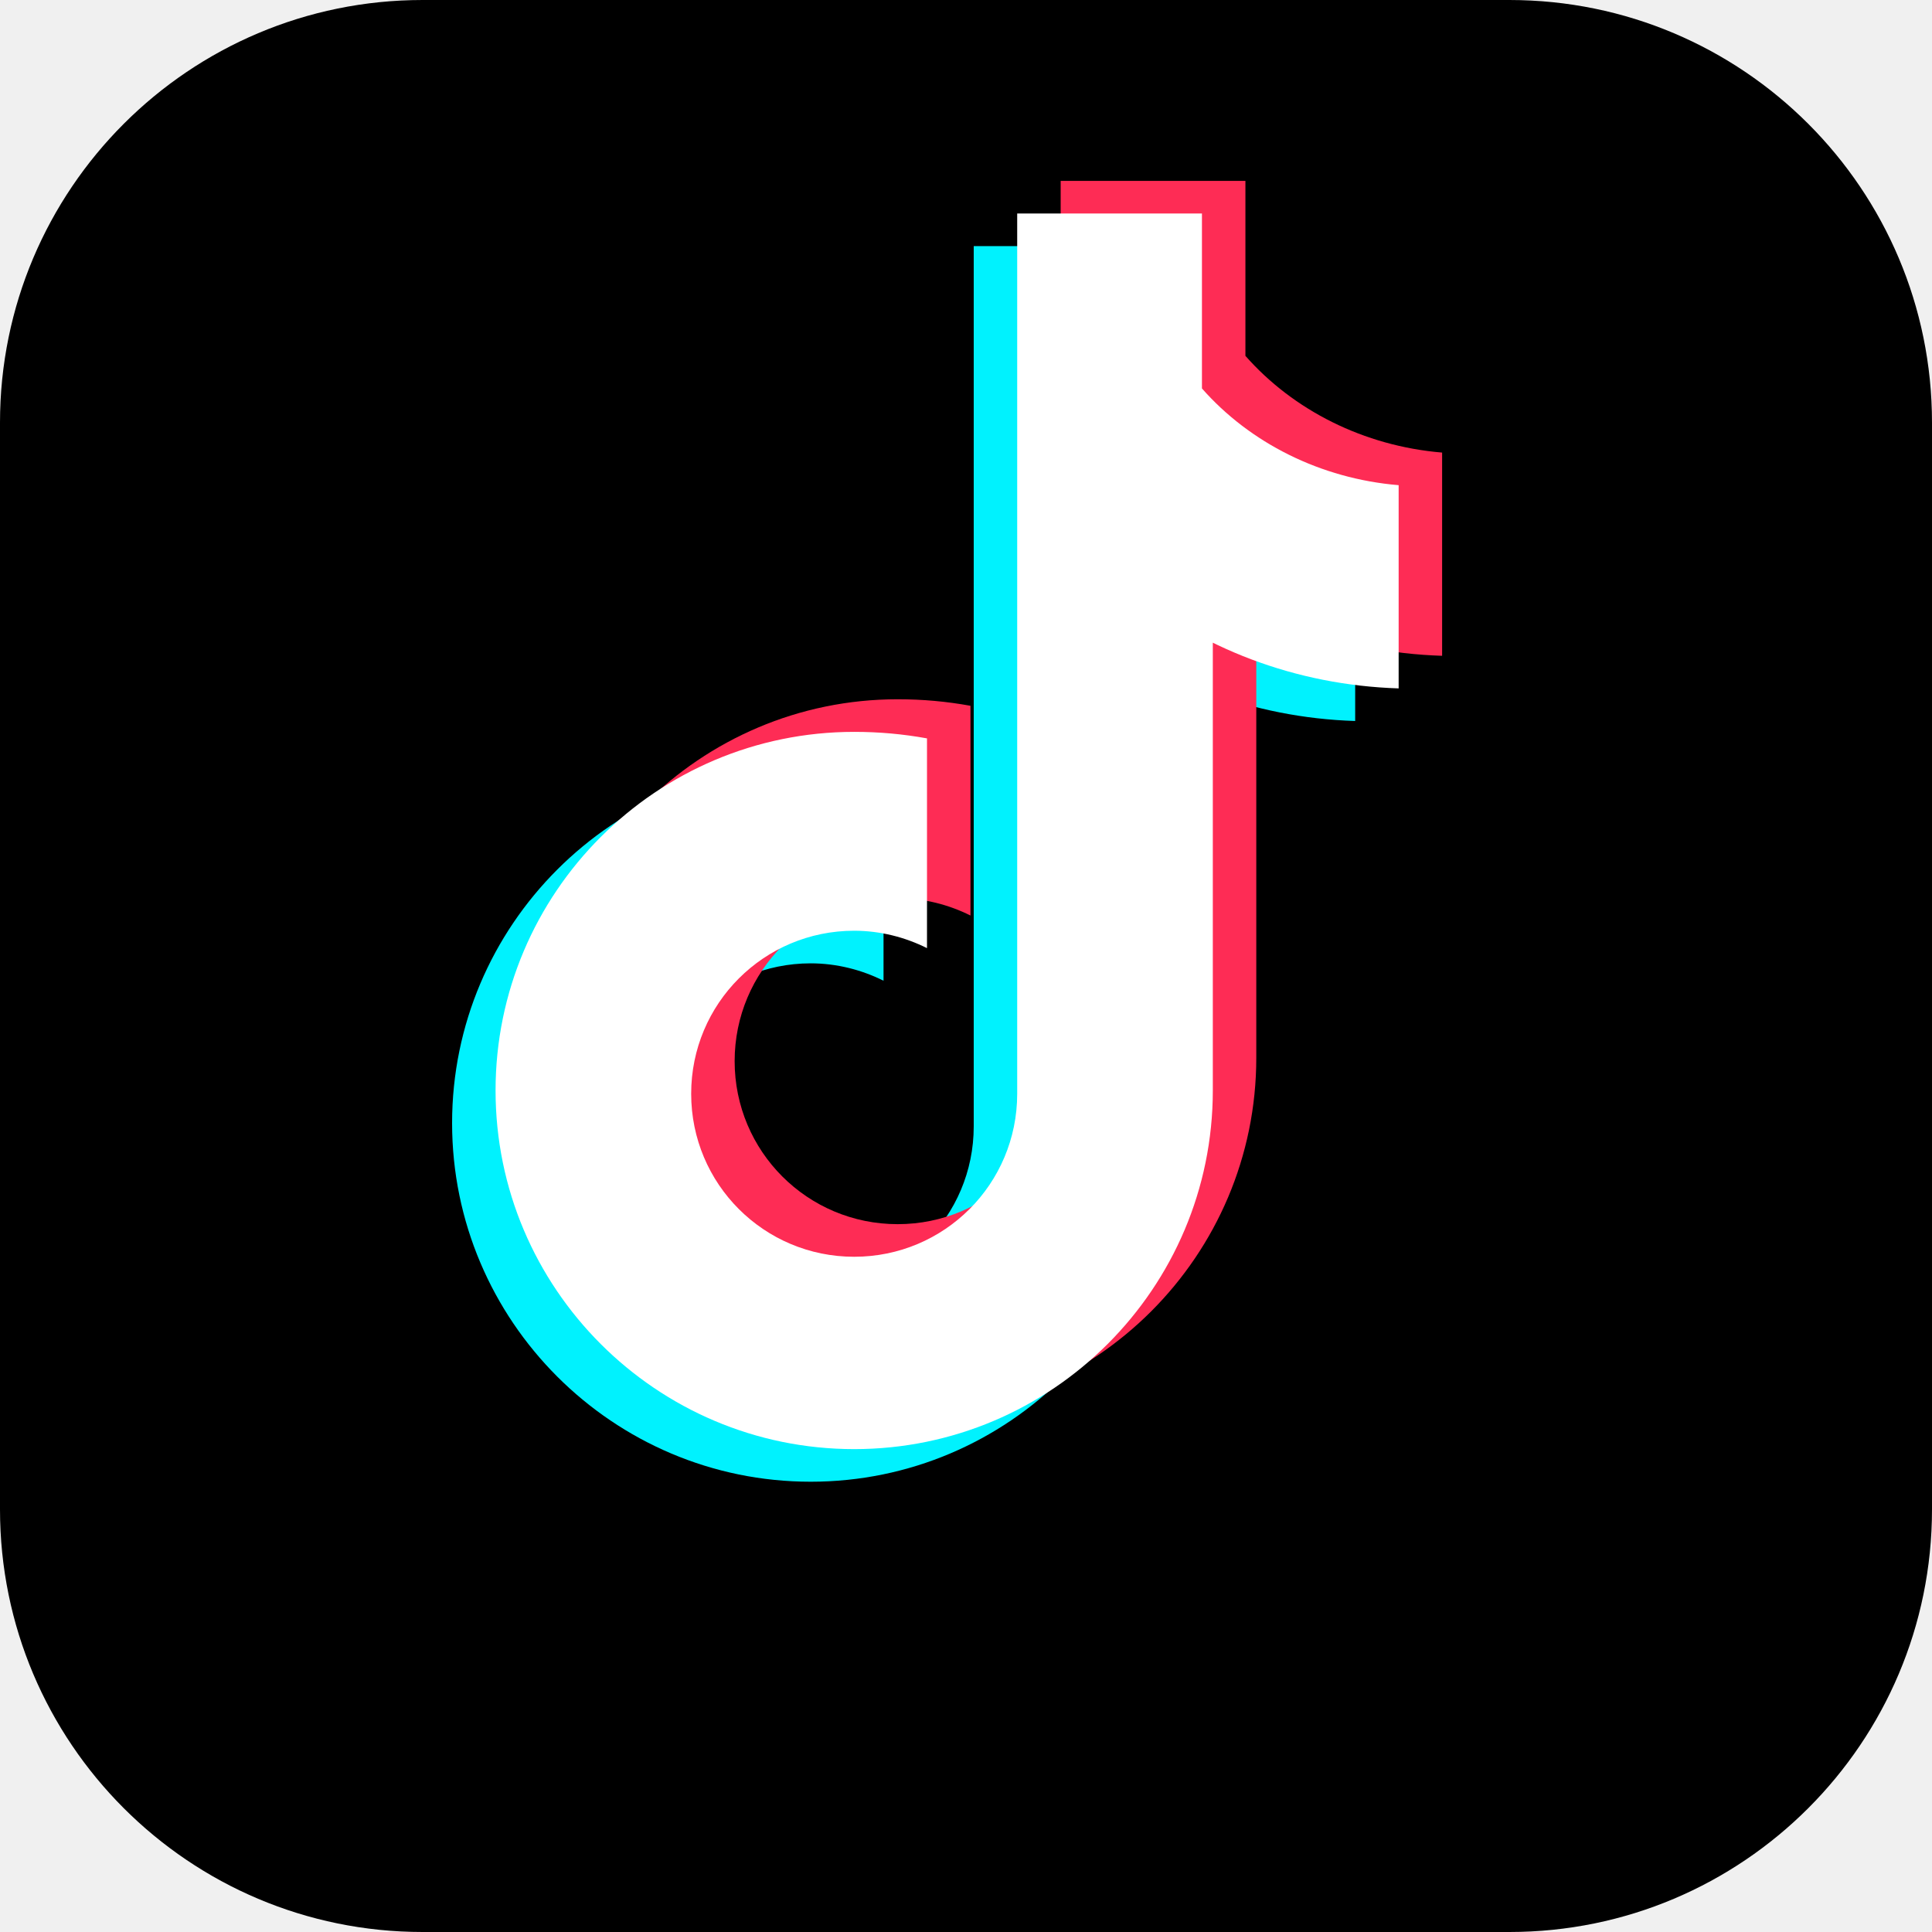
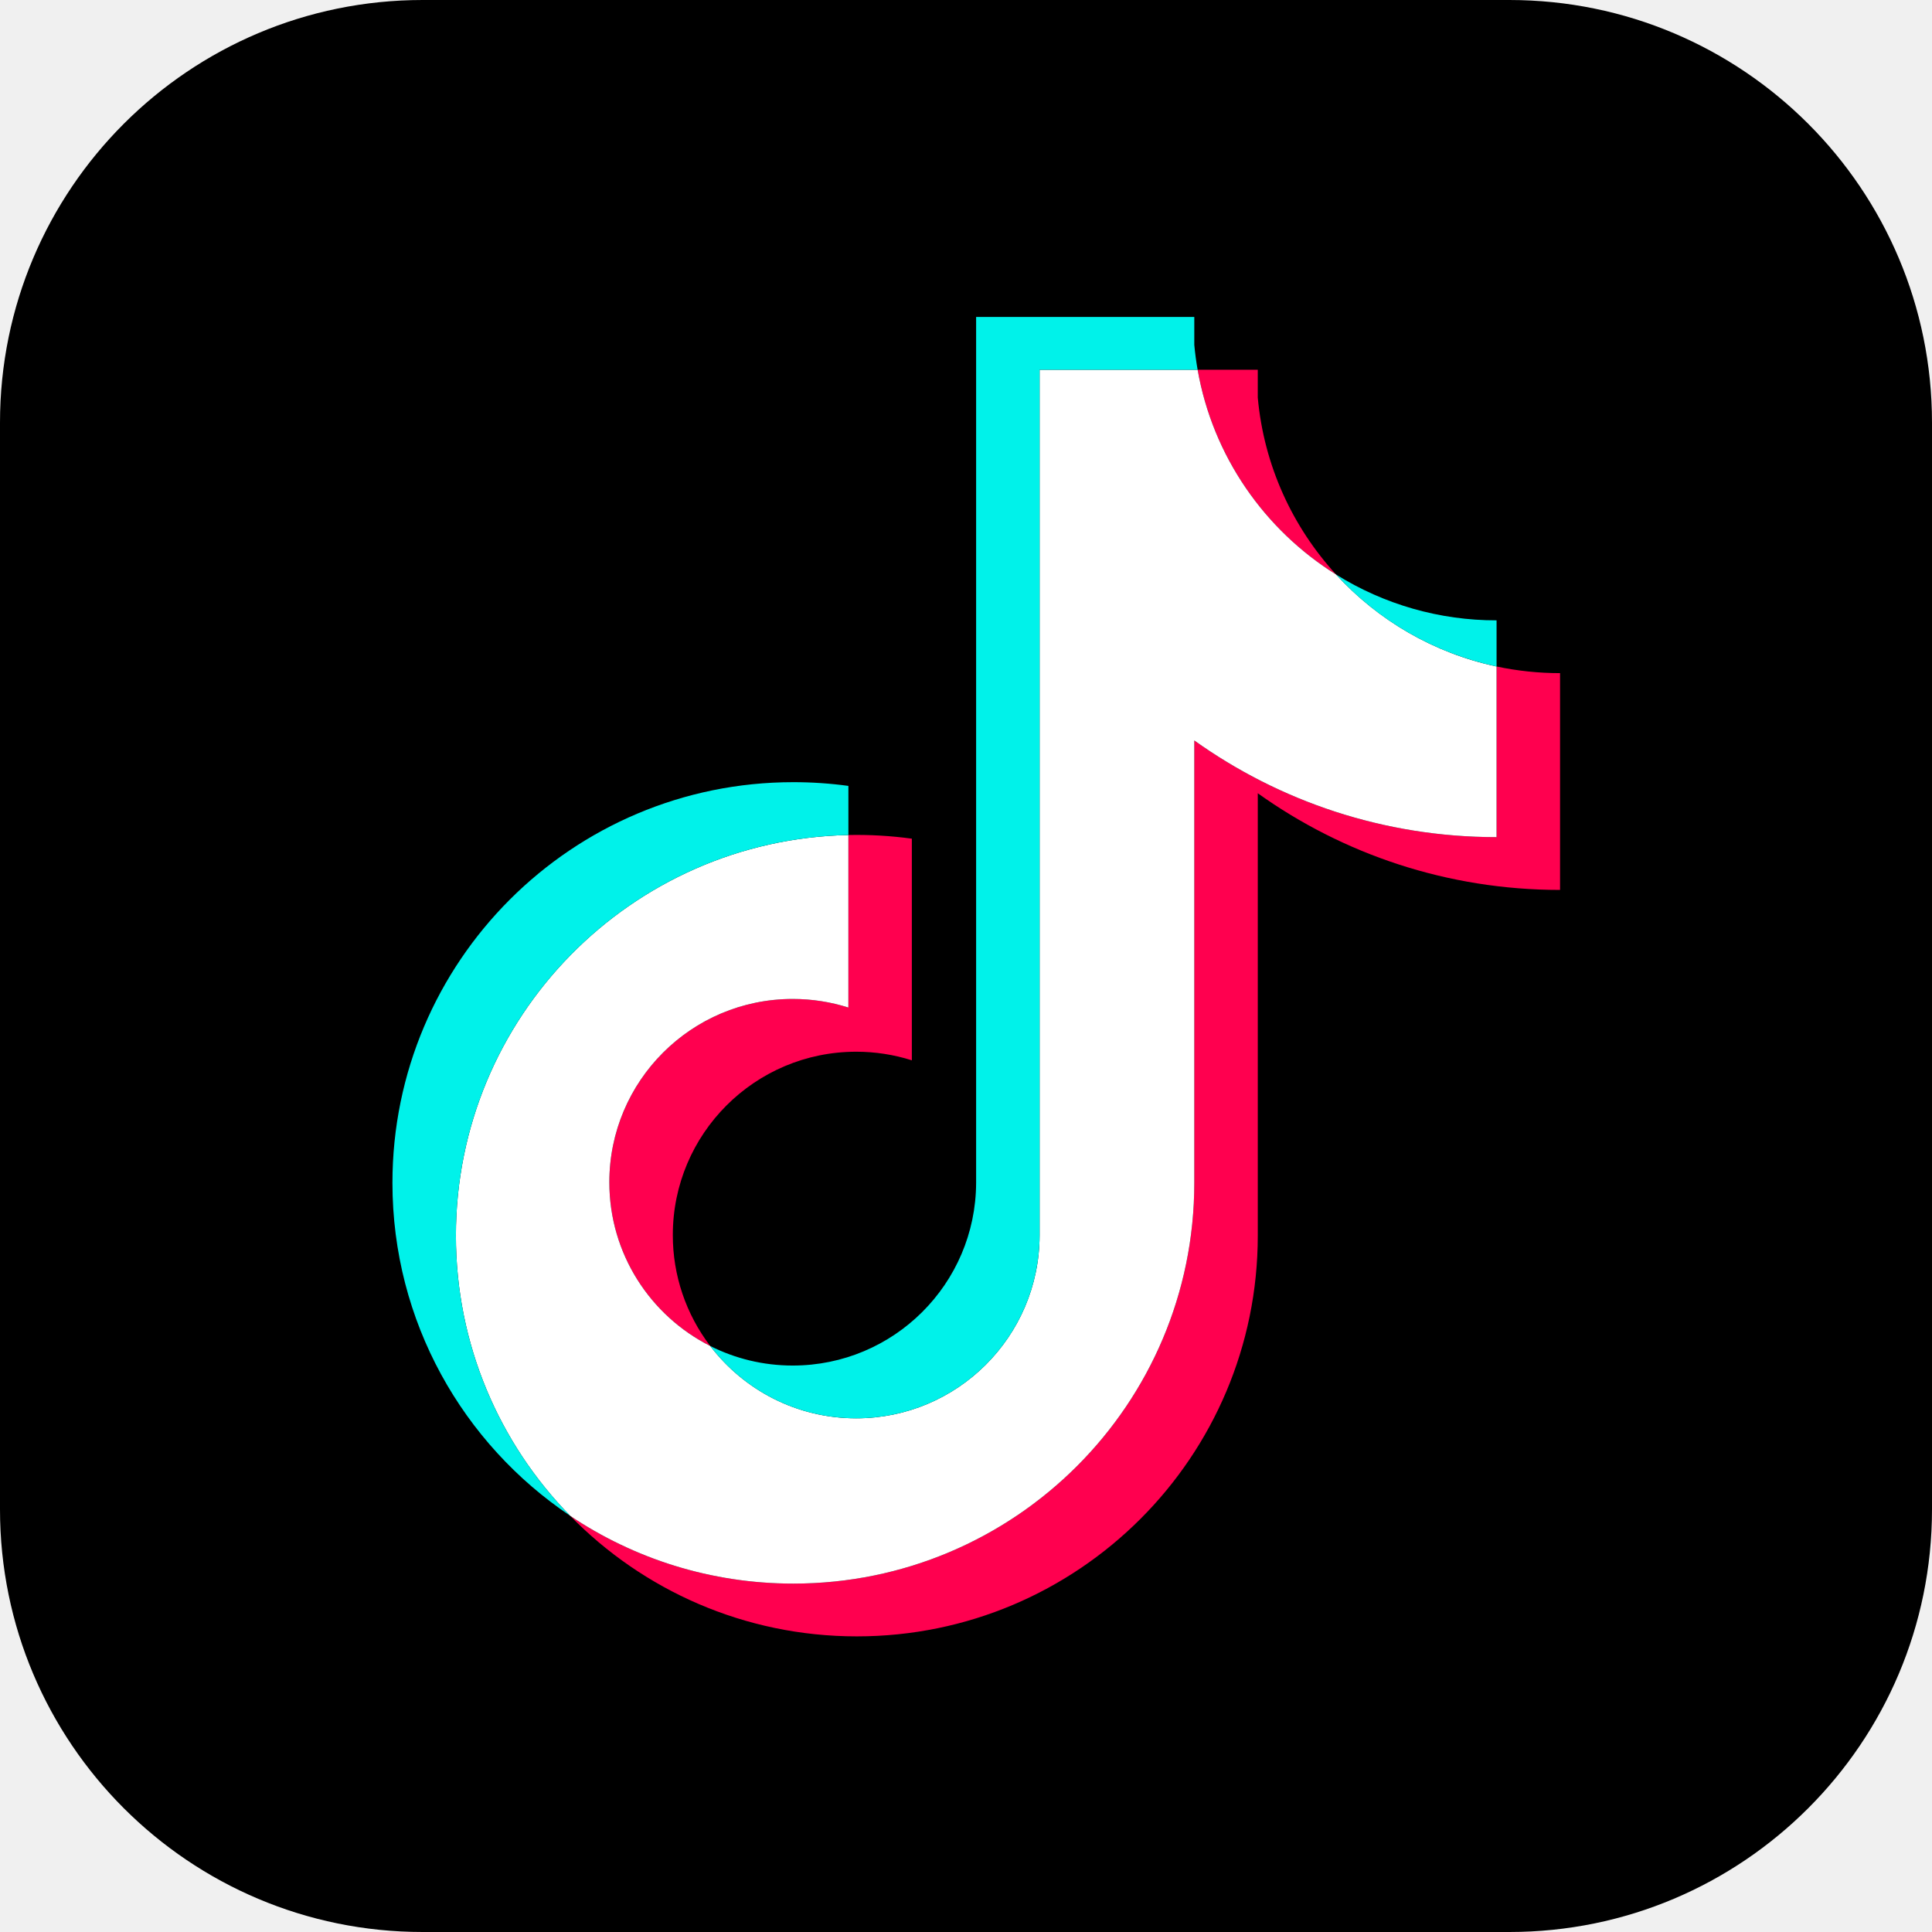
<svg xmlns="http://www.w3.org/2000/svg" viewBox="0 0 128 128" width="128" height="128">
  <rect width="128" height="128" rx="28" fill="#000000" />
-   <g transform="translate(18, 14) scale(0.72)">
-     <path d="M78.6 34.5c6.8 5.7 15.6 9.1 25.1 9.4V25.2c-7.2-.6-13.7-3.9-18.1-8.9V.2h-17v81c0 8.3-6.7 15-15 15s-15-6.7-15-15 6.7-15 15-15c2.4 0 4.7.6 6.7 1.6V48.5c-2.2-.4-4.4-.6-6.7-.6-18.2 0-33 14.8-33 33s14.8 33 33 33 33-14.8 33-33V34.5z" fill="#00f2fe" transform="translate(-4, 3)" />
-     <path d="M78.6 34.5c6.8 5.7 15.6 9.1 25.1 9.4V25.2c-7.2-.6-13.7-3.9-18.1-8.9V.2h-17v81c0 8.3-6.7 15-15 15s-15-6.7-15-15 6.7-15 15-15c2.4 0 4.7.6 6.7 1.6V48.5c-2.2-.4-4.4-.6-6.7-.6-18.2 0-33 14.8-33 33s14.8 33 33 33 33-14.8 33-33V34.5z" fill="#fe2c55" transform="translate(4, -3)" />
-     <path d="M78.6 34.5c6.8 5.7 15.6 9.1 25.1 9.4V25.2c-7.2-.6-13.7-3.9-18.1-8.9V.2h-17v81c0 8.3-6.7 15-15 15s-15-6.7-15-15 6.7-15 15-15c2.4 0 4.7.6 6.7 1.6V48.5c-2.2-.4-4.4-.6-6.7-.6-18.2 0-33 14.8-33 33s14.8 33 33 33 33-14.8 33-33V34.5z" fill="#ffffff" />
+   <g transform="translate(26, 21) scale(0.30)">
+     <path fill="#FF004F" d="M191.102,105.182c18.814,13.442,41.862,21.351,66.755,21.351V78.656c-4.711,0.001-9.41-0.49-14.019-1.466       v37.686c-24.891,0-47.936-7.909-66.755-21.35v97.703c0,48.876-39.642,88.495-88.54,88.495c-18.245,0-35.203-5.513-49.29-14.968       c16.078,16.431,38.5,26.624,63.306,26.624c48.901,0,88.545-39.619,88.545-88.497v-97.701H191.102z M208.396,56.88       c-9.615-10.499-15.928-24.067-17.294-39.067v-6.158h-13.285C181.161,30.72,192.567,47.008,208.396,56.88L208.396,56.88z        M70.181,227.25c-5.372-7.04-8.275-15.652-8.262-24.507c0-22.354,18.132-40.479,40.502-40.479       c4.169-0.001,8.313,0.637,12.286,1.897v-48.947c-4.643-0.636-9.329-0.906-14.013-0.807v38.098c-3.976-1.26-8.122-1.9-12.292-1.896       c-22.37,0-40.501,18.123-40.501,40.48C47.901,206.897,56.964,220.583,70.181,227.25z" />
+     <path fill="#FFFFFF" d="M177.083,93.525c18.819,13.441,41.864,21.35,66.755,21.35V77.189c-13.894-2.958-26.194-10.215-35.442-20.309       c-15.83-9.873-27.235-26.161-30.579-45.225h-34.896v191.226c-0.079,22.293-18.18,40.344-40.502,40.344       c-13.154,0-24.84-6.267-32.241-15.975c-13.216-6.667-22.279-20.354-22.279-36.16c0-22.355,18.131-40.48,40.501-40.48       c4.286,0,8.417,0.667,12.292,1.896v-38.098c-48.039,0.992-86.674,40.224-86.674,88.474c0,24.086,9.621,45.921,25.236,61.875       c14.087,9.454,31.045,14.968,49.29,14.968c48.899,0,88.54-39.621,88.54-88.496V93.525L177.083,93.525z" />
+     <path fill="#00F2EA" d="M243.838,77.189V66.999c-12.529,0.019-24.812-3.488-35.442-10.12       C217.806,67.176,230.197,74.276,243.838,77.189z M177.817,11.655c-0.319-1.822-0.564-3.656-0.734-5.497V0h-48.182v191.228       c-0.077,22.29-18.177,40.341-40.501,40.341c-6.554,0-12.742-1.555-18.222-4.318c7.401,9.707,19.087,15.973,32.241,15.973       c22.32,0,40.424-18.049,40.502-40.342V11.655H177.817z M100.694,114.408V103.56c-4.026-0.55-8.085-0.826-12.149-0.824       C39.642,102.735,0,142.356,0,191.228c0,30.64,15.58,57.643,39.255,73.527c-15.615-15.953-25.236-37.789-25.236-61.874       C14.019,154.632,52.653,115.4,100.694,114.408z" />
  </g>
</svg>
